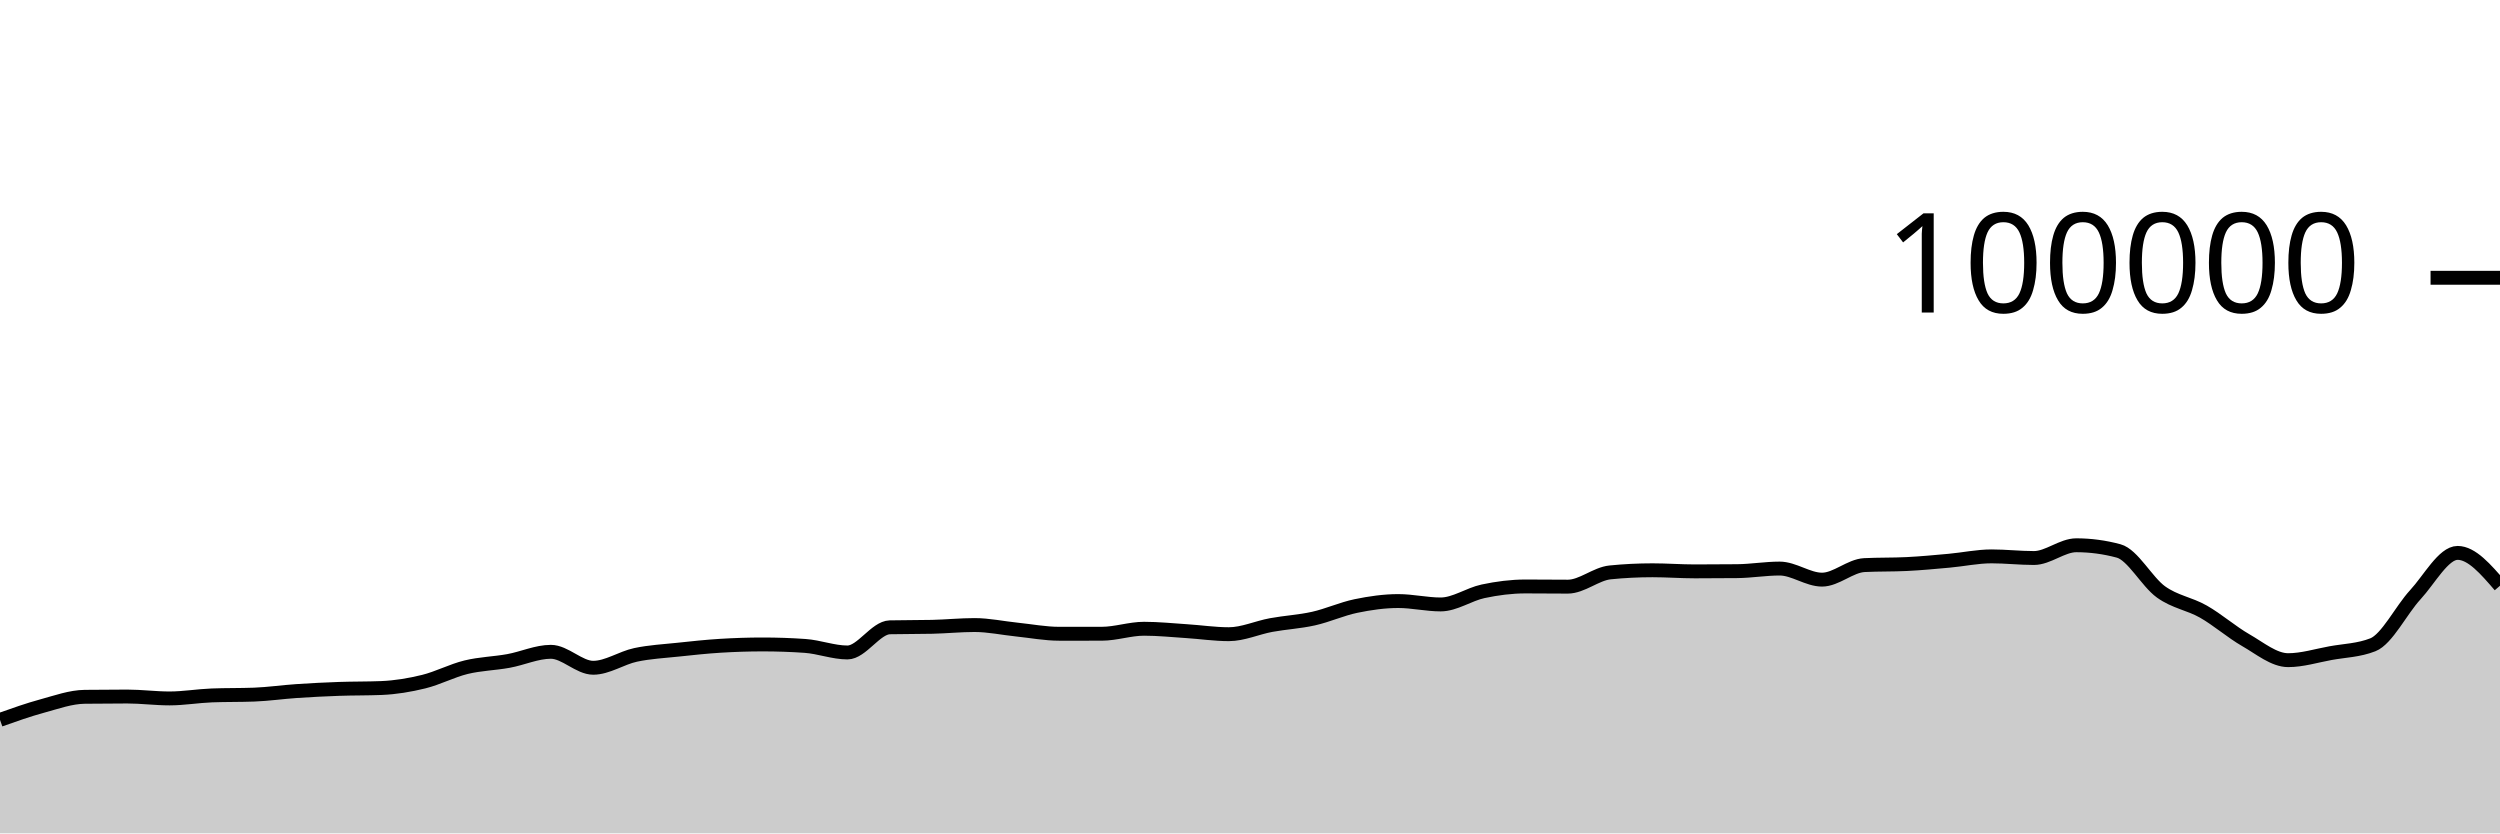
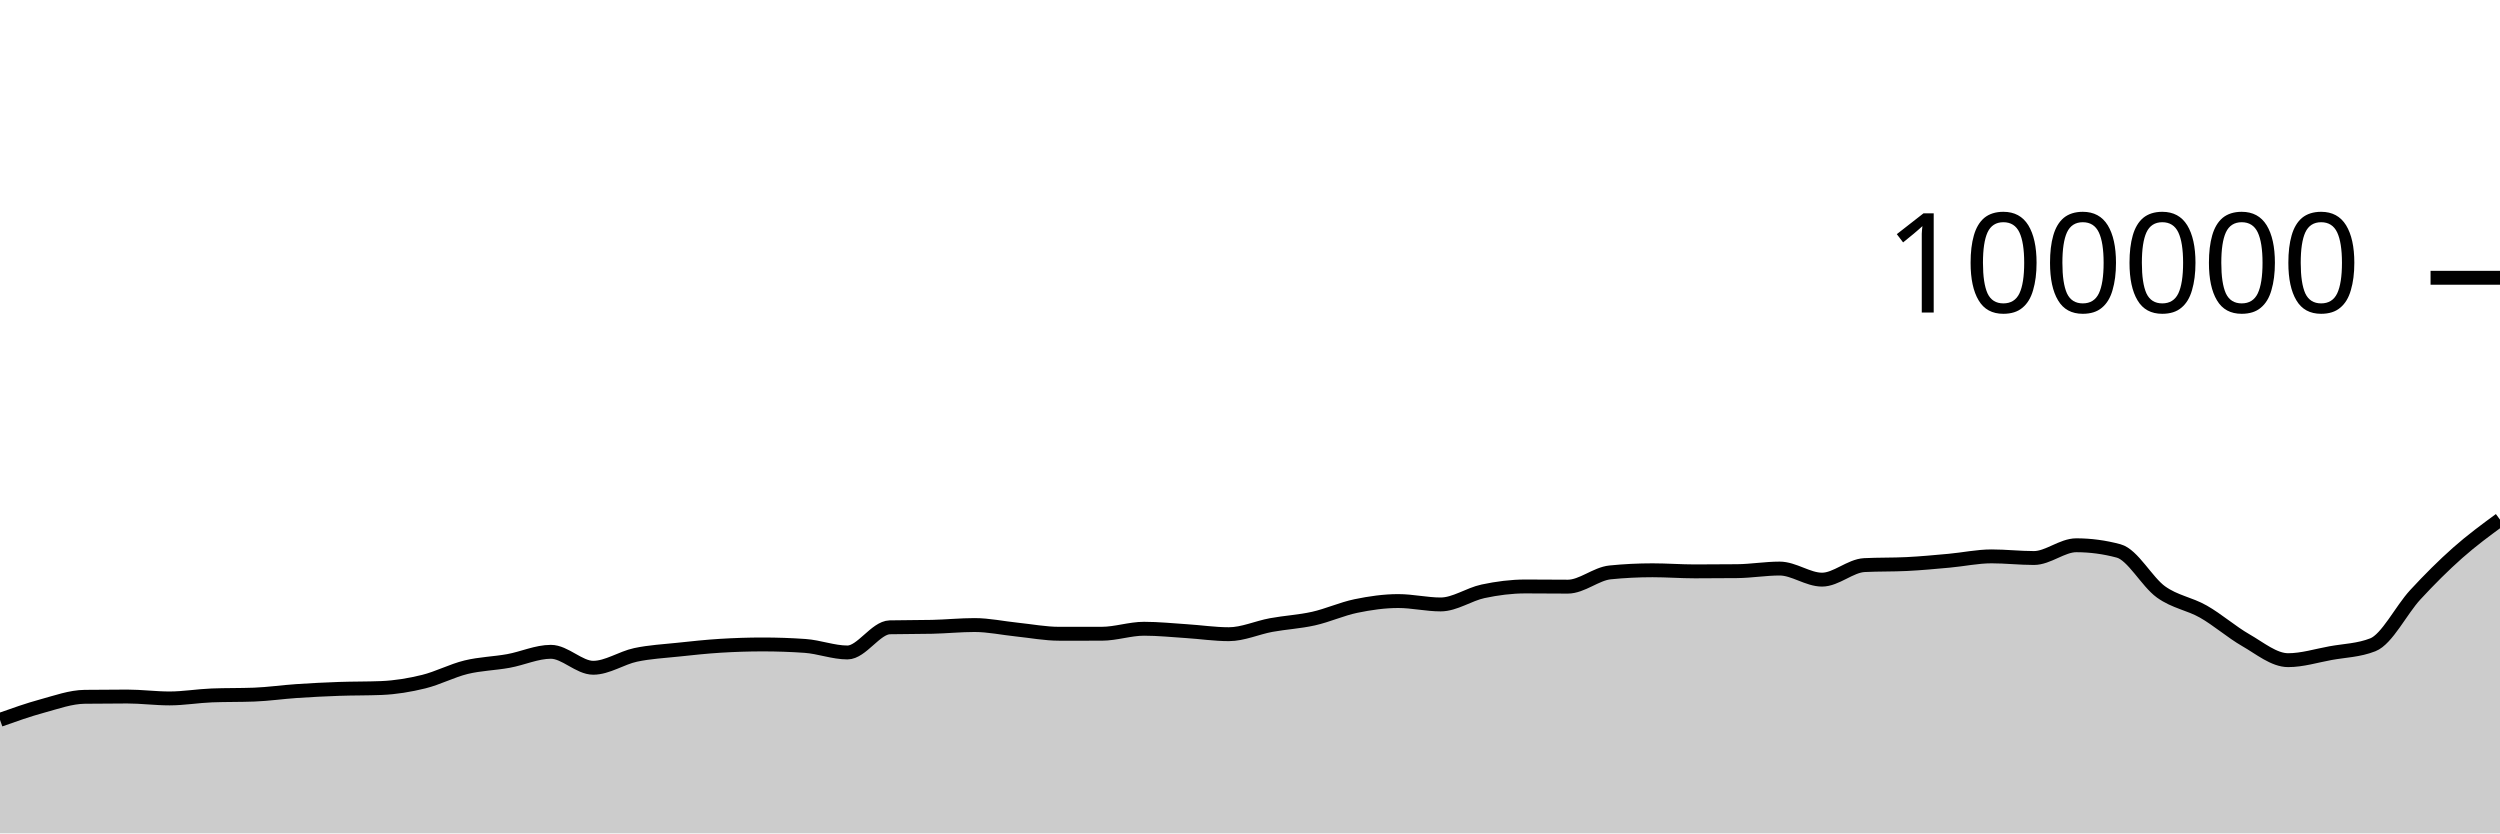
<svg xmlns="http://www.w3.org/2000/svg" viewBox="0 0 180 60">
  <g transform="translate(0,20)">
-     <path class="area" fill="rgba(0, 0, 0, 0.2)" d="M0,31.83C1.017,31.469,2.034,31.107,3.051,30.831C4.068,30.554,5.085,30.183,6.102,30.17C7.119,30.157,8.136,30.15,9.153,30.15C10.169,30.15,11.186,30.287,12.203,30.287C13.22,30.287,14.237,30.109,15.254,30.07C16.271,30.031,17.288,30.051,18.305,30.012C19.322,29.973,20.339,29.824,21.356,29.756C22.373,29.687,23.39,29.636,24.407,29.6C25.424,29.564,26.441,29.579,27.458,29.538C28.475,29.497,29.492,29.328,30.508,29.078C31.525,28.828,32.542,28.287,33.559,28.039C34.576,27.791,35.593,27.774,36.61,27.589C37.627,27.404,38.644,26.93,39.661,26.93C40.678,26.93,41.695,28.079,42.712,28.079C43.729,28.079,44.746,27.369,45.763,27.152C46.78,26.935,47.797,26.887,48.814,26.777C49.831,26.668,50.847,26.559,51.864,26.496C52.881,26.434,53.898,26.4,54.915,26.4C55.932,26.4,56.949,26.435,57.966,26.506C58.983,26.577,60,26.978,61.017,26.978C62.034,26.978,63.051,25.19,64.068,25.166C65.085,25.143,66.102,25.155,67.119,25.131C68.136,25.108,69.153,25.003,70.169,25.003C71.186,25.003,72.203,25.226,73.22,25.33C74.237,25.435,75.254,25.631,76.271,25.631C77.288,25.631,78.305,25.631,79.322,25.63C80.339,25.629,81.356,25.27,82.373,25.27C83.39,25.27,84.407,25.376,85.424,25.442C86.441,25.507,87.458,25.662,88.475,25.662C89.492,25.662,90.508,25.19,91.525,25.003C92.542,24.816,93.559,24.766,94.576,24.538C95.593,24.31,96.61,23.844,97.627,23.633C98.644,23.423,99.661,23.276,100.678,23.276C101.695,23.276,102.712,23.52,103.729,23.52C104.746,23.52,105.763,22.79,106.78,22.574C107.797,22.358,108.814,22.225,109.831,22.225C110.847,22.225,111.864,22.239,112.881,22.239C113.898,22.239,114.915,21.313,115.932,21.212C116.949,21.11,117.966,21.06,118.983,21.06C120,21.06,121.017,21.139,122.034,21.139C123.051,21.139,124.068,21.134,125.085,21.123C126.102,21.112,127.119,20.936,128.136,20.936C129.153,20.936,130.169,21.734,131.186,21.734C132.203,21.734,133.22,20.737,134.237,20.687C135.254,20.636,136.271,20.662,137.288,20.611C138.305,20.561,139.322,20.464,140.339,20.372C141.356,20.28,142.373,20.059,143.39,20.059C144.407,20.059,145.424,20.177,146.441,20.177C147.458,20.177,148.475,19.259,149.492,19.259C150.508,19.259,151.525,19.395,152.542,19.668C153.559,19.941,154.576,21.892,155.593,22.62C156.61,23.348,157.627,23.457,158.644,24.036C159.661,24.614,160.678,25.509,161.695,26.092C162.712,26.675,163.729,27.532,164.746,27.532C165.763,27.532,166.78,27.211,167.797,27.026C168.814,26.842,169.831,26.825,170.847,26.424C171.864,26.022,172.881,23.929,173.898,22.826C174.915,21.724,175.932,19.808,176.949,19.808C177.966,19.808,178.983,20.991,180,22.173L180,40C178.983,40,177.966,40,176.949,40C175.932,40,174.915,40,173.898,40C172.881,40,171.864,40,170.847,40C169.831,40,168.814,40,167.797,40C166.78,40,165.763,40,164.746,40C163.729,40,162.712,40,161.695,40C160.678,40,159.661,40,158.644,40C157.627,40,156.61,40,155.593,40C154.576,40,153.559,40,152.542,40C151.525,40,150.508,40,149.492,40C148.475,40,147.458,40,146.441,40C145.424,40,144.407,40,143.39,40C142.373,40,141.356,40,140.339,40C139.322,40,138.305,40,137.288,40C136.271,40,135.254,40,134.237,40C133.22,40,132.203,40,131.186,40C130.169,40,129.153,40,128.136,40C127.119,40,126.102,40,125.085,40C124.068,40,123.051,40,122.034,40C121.017,40,120,40,118.983,40C117.966,40,116.949,40,115.932,40C114.915,40,113.898,40,112.881,40C111.864,40,110.847,40,109.831,40C108.814,40,107.797,40,106.78,40C105.763,40,104.746,40,103.729,40C102.712,40,101.695,40,100.678,40C99.661,40,98.644,40,97.627,40C96.61,40,95.593,40,94.576,40C93.559,40,92.542,40,91.525,40C90.508,40,89.492,40,88.475,40C87.458,40,86.441,40,85.424,40C84.407,40,83.39,40,82.373,40C81.356,40,80.339,40,79.322,40C78.305,40,77.288,40,76.271,40C75.254,40,74.237,40,73.22,40C72.203,40,71.186,40,70.169,40C69.153,40,68.136,40,67.119,40C66.102,40,65.085,40,64.068,40C63.051,40,62.034,40,61.017,40C60,40,58.983,40,57.966,40C56.949,40,55.932,40,54.915,40C53.898,40,52.881,40,51.864,40C50.847,40,49.831,40,48.814,40C47.797,40,46.78,40,45.763,40C44.746,40,43.729,40,42.712,40C41.695,40,40.678,40,39.661,40C38.644,40,37.627,40,36.61,40C35.593,40,34.576,40,33.559,40C32.542,40,31.525,40,30.508,40C29.492,40,28.475,40,27.458,40C26.441,40,25.424,40,24.407,40C23.39,40,22.373,40,21.356,40C20.339,40,19.322,40,18.305,40C17.288,40,16.271,40,15.254,40C14.237,40,13.22,40,12.203,40C11.186,40,10.169,40,9.153,40C8.136,40,7.119,40,6.102,40C5.085,40,4.068,40,3.051,40C2.034,40,1.017,40,0,40Z" />
-     <path class="line" stroke="black" fill="none" d="M0,31.83C1.017,31.469,2.034,31.107,3.051,30.831C4.068,30.554,5.085,30.183,6.102,30.17C7.119,30.157,8.136,30.15,9.153,30.15C10.169,30.15,11.186,30.287,12.203,30.287C13.22,30.287,14.237,30.109,15.254,30.07C16.271,30.031,17.288,30.051,18.305,30.012C19.322,29.973,20.339,29.824,21.356,29.756C22.373,29.687,23.39,29.636,24.407,29.6C25.424,29.564,26.441,29.579,27.458,29.538C28.475,29.497,29.492,29.328,30.508,29.078C31.525,28.828,32.542,28.287,33.559,28.039C34.576,27.791,35.593,27.774,36.61,27.589C37.627,27.404,38.644,26.93,39.661,26.93C40.678,26.93,41.695,28.079,42.712,28.079C43.729,28.079,44.746,27.369,45.763,27.152C46.78,26.935,47.797,26.887,48.814,26.777C49.831,26.668,50.847,26.559,51.864,26.496C52.881,26.434,53.898,26.4,54.915,26.4C55.932,26.4,56.949,26.435,57.966,26.506C58.983,26.577,60,26.978,61.017,26.978C62.034,26.978,63.051,25.19,64.068,25.166C65.085,25.143,66.102,25.155,67.119,25.131C68.136,25.108,69.153,25.003,70.169,25.003C71.186,25.003,72.203,25.226,73.22,25.33C74.237,25.435,75.254,25.631,76.271,25.631C77.288,25.631,78.305,25.631,79.322,25.63C80.339,25.629,81.356,25.27,82.373,25.27C83.39,25.27,84.407,25.376,85.424,25.442C86.441,25.507,87.458,25.662,88.475,25.662C89.492,25.662,90.508,25.19,91.525,25.003C92.542,24.816,93.559,24.766,94.576,24.538C95.593,24.31,96.61,23.844,97.627,23.633C98.644,23.423,99.661,23.276,100.678,23.276C101.695,23.276,102.712,23.52,103.729,23.52C104.746,23.52,105.763,22.79,106.78,22.574C107.797,22.358,108.814,22.225,109.831,22.225C110.847,22.225,111.864,22.239,112.881,22.239C113.898,22.239,114.915,21.313,115.932,21.212C116.949,21.11,117.966,21.06,118.983,21.06C120,21.06,121.017,21.139,122.034,21.139C123.051,21.139,124.068,21.134,125.085,21.123C126.102,21.112,127.119,20.936,128.136,20.936C129.153,20.936,130.169,21.734,131.186,21.734C132.203,21.734,133.22,20.737,134.237,20.687C135.254,20.636,136.271,20.662,137.288,20.611C138.305,20.561,139.322,20.464,140.339,20.372C141.356,20.28,142.373,20.059,143.39,20.059C144.407,20.059,145.424,20.177,146.441,20.177C147.458,20.177,148.475,19.259,149.492,19.259C150.508,19.259,151.525,19.395,152.542,19.668C153.559,19.941,154.576,21.892,155.593,22.62C156.61,23.348,157.627,23.457,158.644,24.036C159.661,24.614,160.678,25.509,161.695,26.092C162.712,26.675,163.729,27.532,164.746,27.532C165.763,27.532,166.78,27.211,167.797,27.026C168.814,26.842,169.831,26.825,170.847,26.424C171.864,26.022,172.881,23.929,173.898,22.826C174.915,21.724,175.932,19.808,176.949,19.808C177.966,19.808,178.983,20.991,180,22.173" />
+     <path class="area" fill="rgba(0, 0, 0, 0.2)" d="M0,31.83C1.017,31.469,2.034,31.107,3.051,30.831C4.068,30.554,5.085,30.183,6.102,30.17C7.119,30.157,8.136,30.15,9.153,30.15C10.169,30.15,11.186,30.287,12.203,30.287C13.22,30.287,14.237,30.109,15.254,30.07C16.271,30.031,17.288,30.051,18.305,30.012C19.322,29.973,20.339,29.824,21.356,29.756C22.373,29.687,23.39,29.636,24.407,29.6C25.424,29.564,26.441,29.579,27.458,29.538C28.475,29.497,29.492,29.328,30.508,29.078C31.525,28.828,32.542,28.287,33.559,28.039C34.576,27.791,35.593,27.774,36.61,27.589C37.627,27.404,38.644,26.93,39.661,26.93C40.678,26.93,41.695,28.079,42.712,28.079C43.729,28.079,44.746,27.369,45.763,27.152C46.78,26.935,47.797,26.887,48.814,26.777C49.831,26.668,50.847,26.559,51.864,26.496C52.881,26.434,53.898,26.4,54.915,26.4C55.932,26.4,56.949,26.435,57.966,26.506C58.983,26.577,60,26.978,61.017,26.978C62.034,26.978,63.051,25.19,64.068,25.166C65.085,25.143,66.102,25.155,67.119,25.131C68.136,25.108,69.153,25.003,70.169,25.003C71.186,25.003,72.203,25.226,73.22,25.33C74.237,25.435,75.254,25.631,76.271,25.631C77.288,25.631,78.305,25.631,79.322,25.63C80.339,25.629,81.356,25.27,82.373,25.27C83.39,25.27,84.407,25.376,85.424,25.442C86.441,25.507,87.458,25.662,88.475,25.662C89.492,25.662,90.508,25.19,91.525,25.003C92.542,24.816,93.559,24.766,94.576,24.538C95.593,24.31,96.61,23.844,97.627,23.633C98.644,23.423,99.661,23.276,100.678,23.276C101.695,23.276,102.712,23.52,103.729,23.52C104.746,23.52,105.763,22.79,106.78,22.574C107.797,22.358,108.814,22.225,109.831,22.225C110.847,22.225,111.864,22.239,112.881,22.239C113.898,22.239,114.915,21.313,115.932,21.212C116.949,21.11,117.966,21.06,118.983,21.06C120,21.06,121.017,21.139,122.034,21.139C123.051,21.139,124.068,21.134,125.085,21.123C126.102,21.112,127.119,20.936,128.136,20.936C129.153,20.936,130.169,21.734,131.186,21.734C132.203,21.734,133.22,20.737,134.237,20.687C135.254,20.636,136.271,20.662,137.288,20.611C138.305,20.561,139.322,20.464,140.339,20.372C141.356,20.28,142.373,20.059,143.39,20.059C144.407,20.059,145.424,20.177,146.441,20.177C147.458,20.177,148.475,19.259,149.492,19.259C150.508,19.259,151.525,19.395,152.542,19.668C153.559,19.941,154.576,21.892,155.593,22.62C156.61,23.348,157.627,23.457,158.644,24.036C159.661,24.614,160.678,25.509,161.695,26.092C162.712,26.675,163.729,27.532,164.746,27.532C165.763,27.532,166.78,27.211,167.797,27.026C168.814,26.842,169.831,26.825,170.847,26.424C171.864,26.022,172.881,23.929,173.898,22.826C174.915,21.724,175.932,20.71,176.949,19.808C177.966,18.907,178.983,18.161,180,17.415L180,40C178.983,40,177.966,40,176.949,40C175.932,40,174.915,40,173.898,40C172.881,40,171.864,40,170.847,40C169.831,40,168.814,40,167.797,40C166.78,40,165.763,40,164.746,40C163.729,40,162.712,40,161.695,40C160.678,40,159.661,40,158.644,40C157.627,40,156.61,40,155.593,40C154.576,40,153.559,40,152.542,40C151.525,40,150.508,40,149.492,40C148.475,40,147.458,40,146.441,40C145.424,40,144.407,40,143.39,40C142.373,40,141.356,40,140.339,40C139.322,40,138.305,40,137.288,40C136.271,40,135.254,40,134.237,40C133.22,40,132.203,40,131.186,40C130.169,40,129.153,40,128.136,40C127.119,40,126.102,40,125.085,40C124.068,40,123.051,40,122.034,40C121.017,40,120,40,118.983,40C117.966,40,116.949,40,115.932,40C114.915,40,113.898,40,112.881,40C111.864,40,110.847,40,109.831,40C108.814,40,107.797,40,106.78,40C105.763,40,104.746,40,103.729,40C102.712,40,101.695,40,100.678,40C99.661,40,98.644,40,97.627,40C96.61,40,95.593,40,94.576,40C93.559,40,92.542,40,91.525,40C90.508,40,89.492,40,88.475,40C87.458,40,86.441,40,85.424,40C84.407,40,83.39,40,82.373,40C81.356,40,80.339,40,79.322,40C78.305,40,77.288,40,76.271,40C75.254,40,74.237,40,73.22,40C72.203,40,71.186,40,70.169,40C69.153,40,68.136,40,67.119,40C66.102,40,65.085,40,64.068,40C63.051,40,62.034,40,61.017,40C60,40,58.983,40,57.966,40C56.949,40,55.932,40,54.915,40C53.898,40,52.881,40,51.864,40C50.847,40,49.831,40,48.814,40C47.797,40,46.78,40,45.763,40C44.746,40,43.729,40,42.712,40C41.695,40,40.678,40,39.661,40C38.644,40,37.627,40,36.61,40C35.593,40,34.576,40,33.559,40C32.542,40,31.525,40,30.508,40C29.492,40,28.475,40,27.458,40C26.441,40,25.424,40,24.407,40C23.39,40,22.373,40,21.356,40C20.339,40,19.322,40,18.305,40C17.288,40,16.271,40,15.254,40C14.237,40,13.22,40,12.203,40C11.186,40,10.169,40,9.153,40C8.136,40,7.119,40,6.102,40C5.085,40,4.068,40,3.051,40C2.034,40,1.017,40,0,40Z" />
+     <path class="line" stroke="black" fill="none" d="M0,31.83C1.017,31.469,2.034,31.107,3.051,30.831C4.068,30.554,5.085,30.183,6.102,30.17C7.119,30.157,8.136,30.15,9.153,30.15C10.169,30.15,11.186,30.287,12.203,30.287C13.22,30.287,14.237,30.109,15.254,30.07C16.271,30.031,17.288,30.051,18.305,30.012C19.322,29.973,20.339,29.824,21.356,29.756C22.373,29.687,23.39,29.636,24.407,29.6C25.424,29.564,26.441,29.579,27.458,29.538C28.475,29.497,29.492,29.328,30.508,29.078C31.525,28.828,32.542,28.287,33.559,28.039C34.576,27.791,35.593,27.774,36.61,27.589C37.627,27.404,38.644,26.93,39.661,26.93C40.678,26.93,41.695,28.079,42.712,28.079C43.729,28.079,44.746,27.369,45.763,27.152C46.78,26.935,47.797,26.887,48.814,26.777C49.831,26.668,50.847,26.559,51.864,26.496C52.881,26.434,53.898,26.4,54.915,26.4C55.932,26.4,56.949,26.435,57.966,26.506C58.983,26.577,60,26.978,61.017,26.978C62.034,26.978,63.051,25.19,64.068,25.166C65.085,25.143,66.102,25.155,67.119,25.131C68.136,25.108,69.153,25.003,70.169,25.003C71.186,25.003,72.203,25.226,73.22,25.33C74.237,25.435,75.254,25.631,76.271,25.631C77.288,25.631,78.305,25.631,79.322,25.63C80.339,25.629,81.356,25.27,82.373,25.27C83.39,25.27,84.407,25.376,85.424,25.442C86.441,25.507,87.458,25.662,88.475,25.662C89.492,25.662,90.508,25.19,91.525,25.003C92.542,24.816,93.559,24.766,94.576,24.538C95.593,24.31,96.61,23.844,97.627,23.633C98.644,23.423,99.661,23.276,100.678,23.276C101.695,23.276,102.712,23.52,103.729,23.52C104.746,23.52,105.763,22.79,106.78,22.574C107.797,22.358,108.814,22.225,109.831,22.225C110.847,22.225,111.864,22.239,112.881,22.239C113.898,22.239,114.915,21.313,115.932,21.212C116.949,21.11,117.966,21.06,118.983,21.06C120,21.06,121.017,21.139,122.034,21.139C123.051,21.139,124.068,21.134,125.085,21.123C126.102,21.112,127.119,20.936,128.136,20.936C129.153,20.936,130.169,21.734,131.186,21.734C132.203,21.734,133.22,20.737,134.237,20.687C135.254,20.636,136.271,20.662,137.288,20.611C138.305,20.561,139.322,20.464,140.339,20.372C141.356,20.28,142.373,20.059,143.39,20.059C144.407,20.059,145.424,20.177,146.441,20.177C147.458,20.177,148.475,19.259,149.492,19.259C150.508,19.259,151.525,19.395,152.542,19.668C153.559,19.941,154.576,21.892,155.593,22.62C156.61,23.348,157.627,23.457,158.644,24.036C159.661,24.614,160.678,25.509,161.695,26.092C162.712,26.675,163.729,27.532,164.746,27.532C165.763,27.532,166.78,27.211,167.797,27.026C168.814,26.842,169.831,26.825,170.847,26.424C171.864,26.022,172.881,23.929,173.898,22.826C174.915,21.724,175.932,20.71,176.949,19.808C177.966,18.907,178.983,18.161,180,17.415" />
    <path class="axis-ceiling" stroke-width="1" stroke="black" fill="none" d="M175,0L180,0" />
    <text class="axis-ceiling-label" font-family="sans-serif" text-anchor="end" font-size="10px" x="170" y="2.5">100000</text>
  </g>
</svg>
